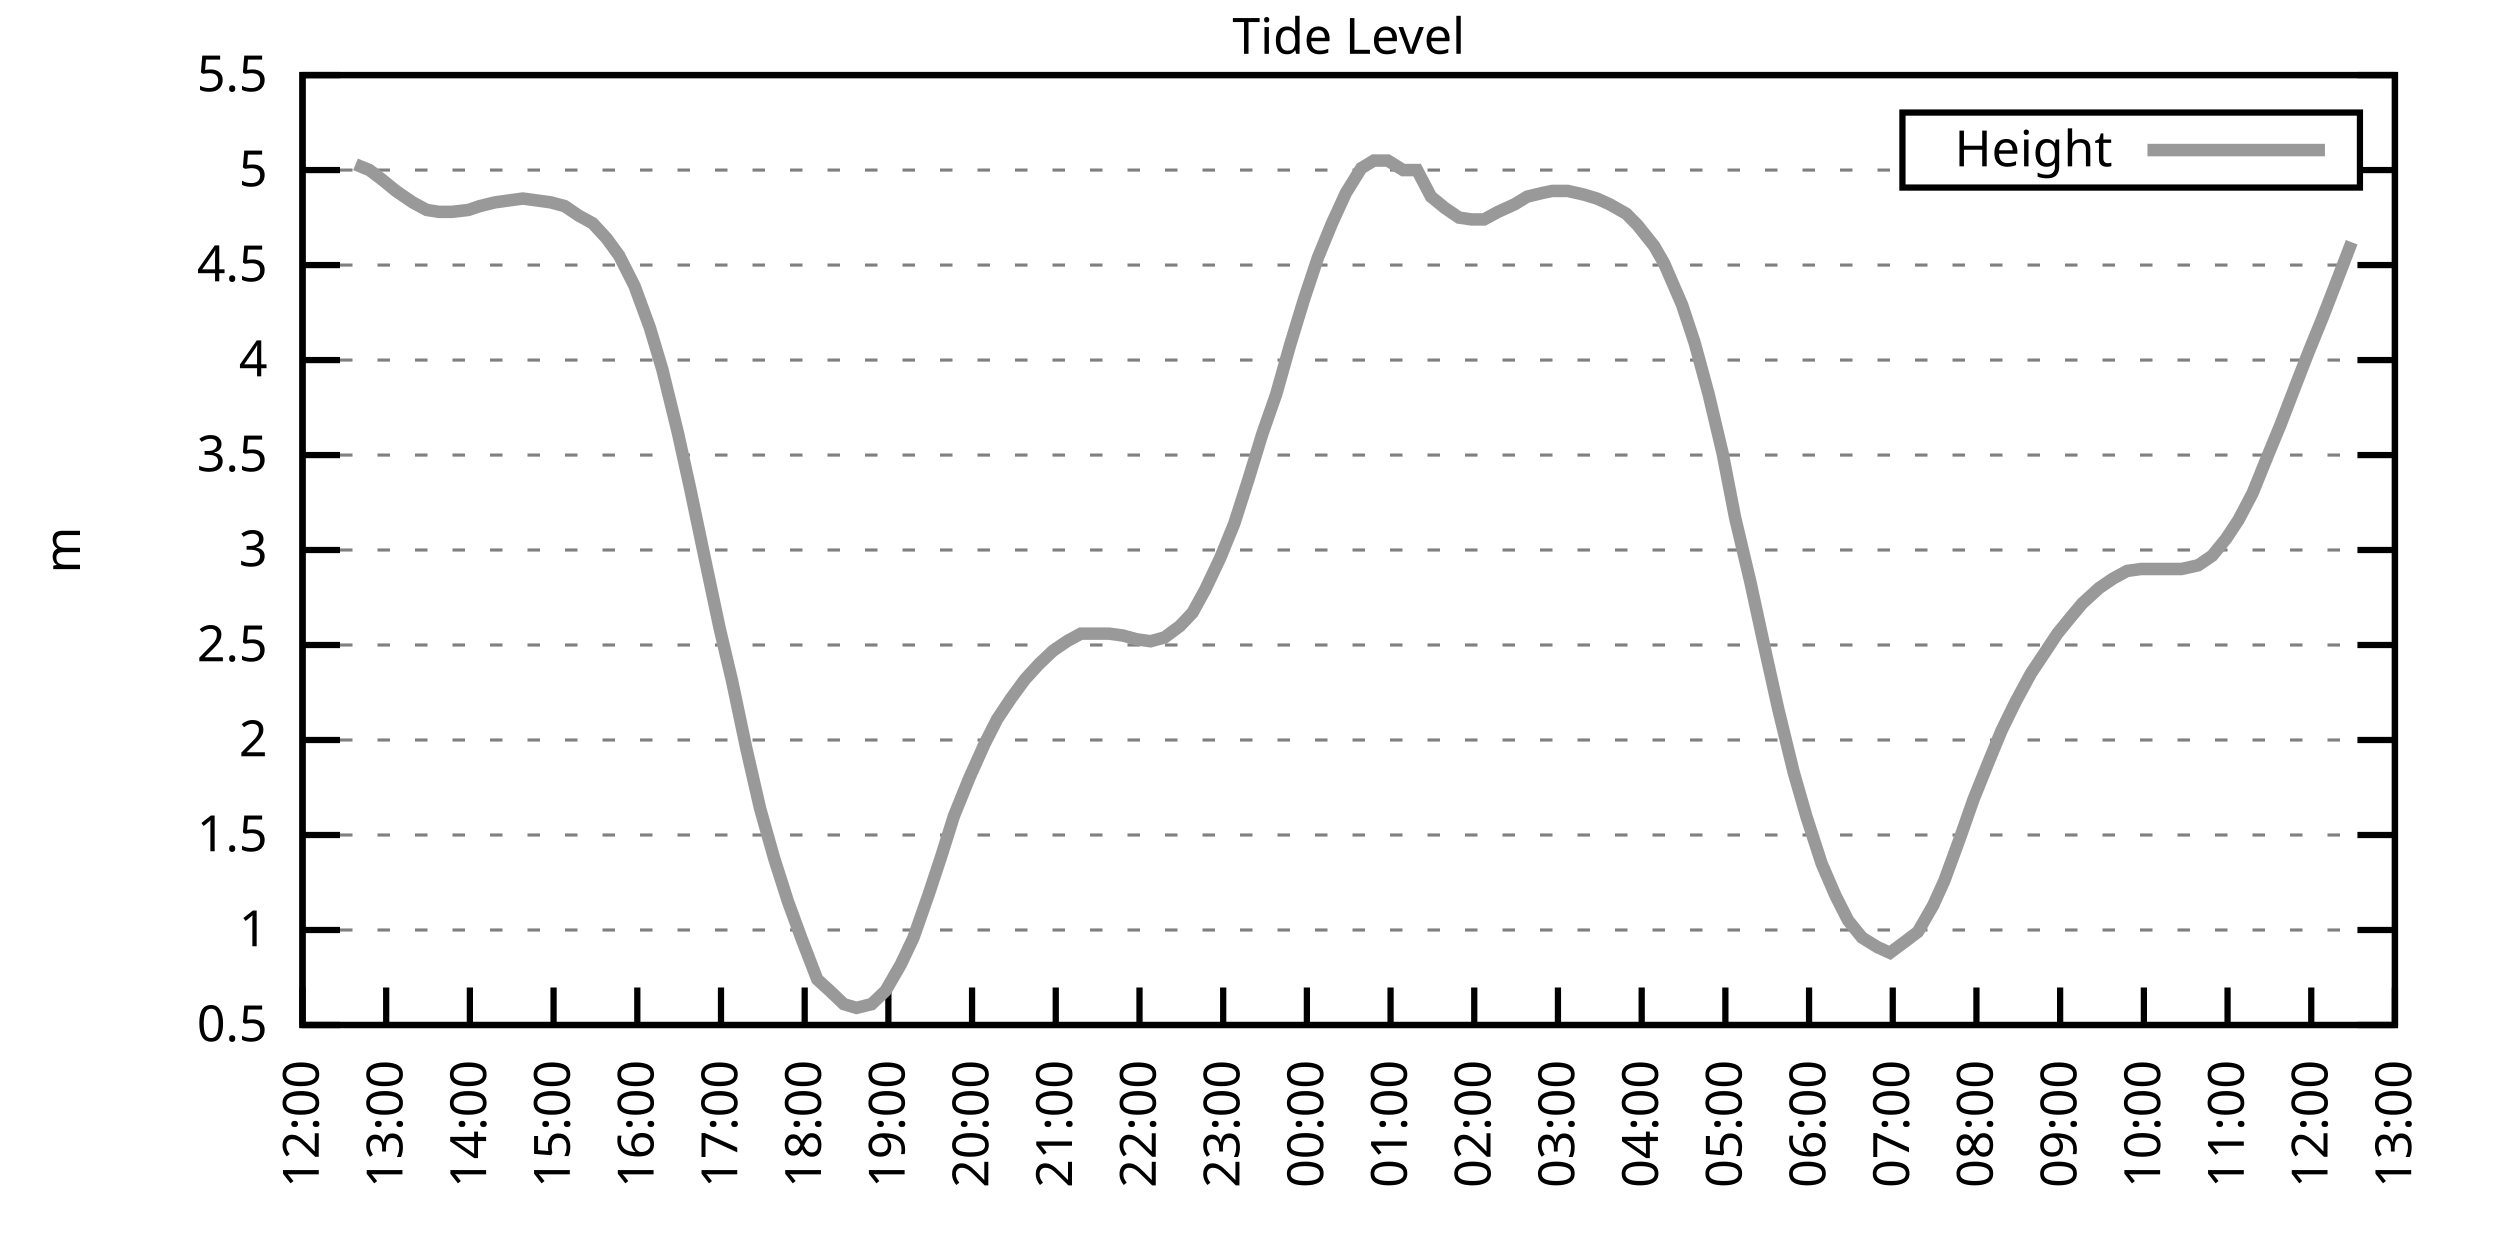
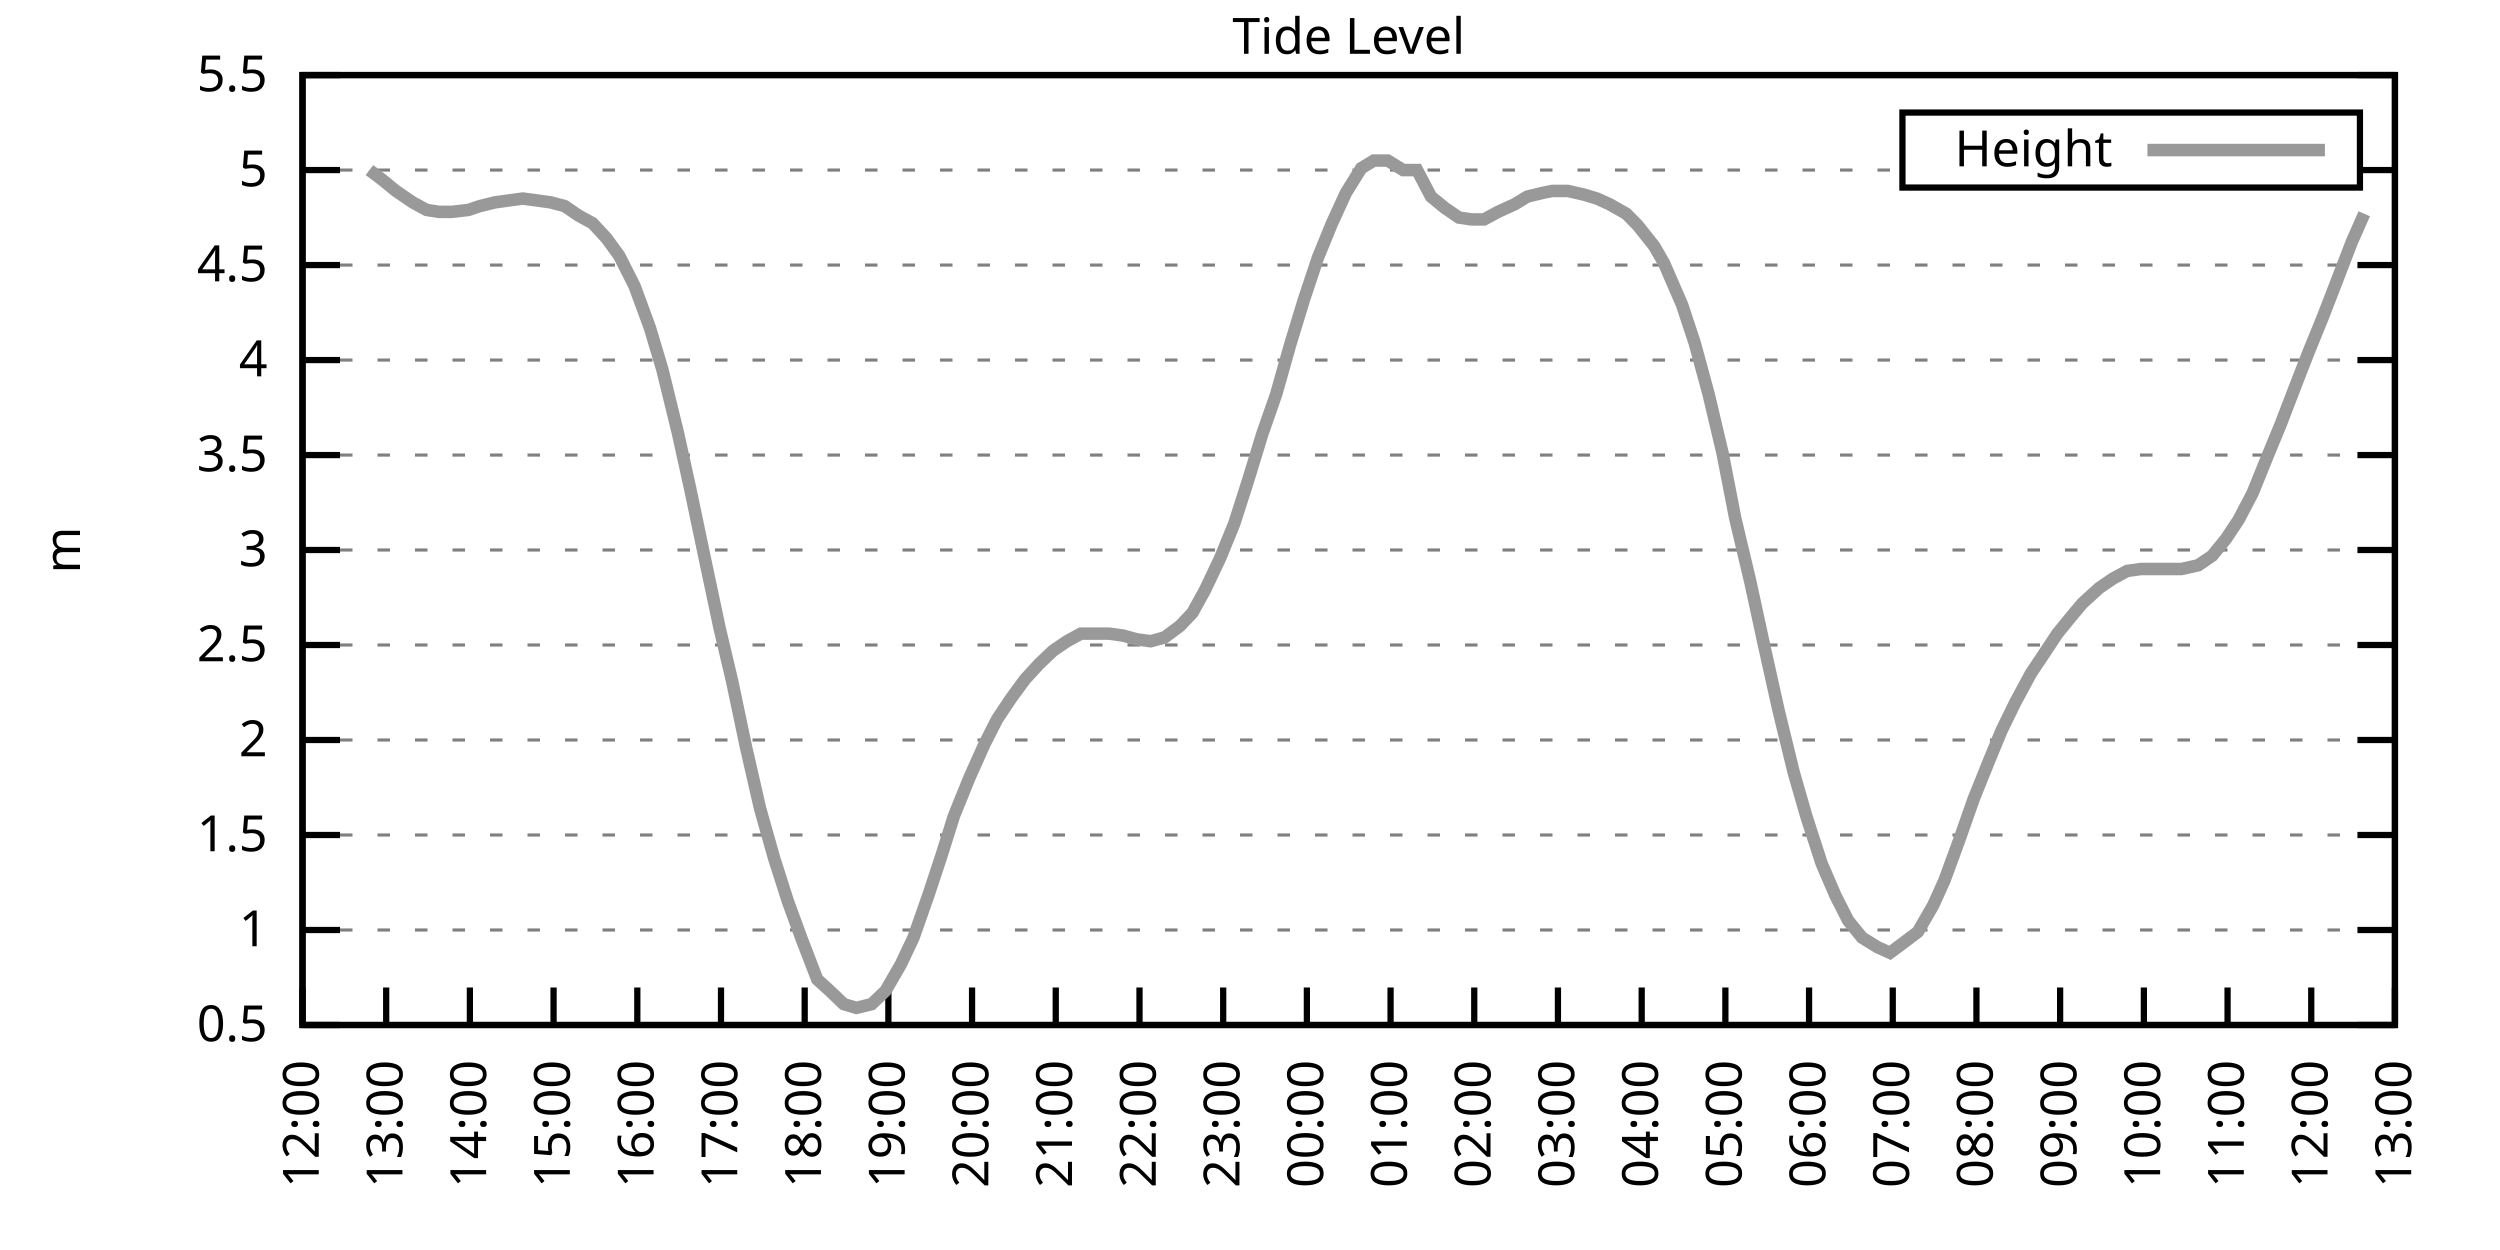
<svg xmlns="http://www.w3.org/2000/svg" xmlns:xlink="http://www.w3.org/1999/xlink" width="400" height="200" viewBox="0 0 400 200">
  <g id="gnuplot_canvas">
    <rect x="0" y="0" width="400" height="200" fill="none" />
    <defs>
      <circle id="gpDot" r="0.5" stroke-width="0.5" stroke="currentColor" />
      <path id="gpPt0" stroke-width="0.333" stroke="currentColor" d="M-1,0 h2 M0,-1 v2" />
      <path id="gpPt1" stroke-width="0.333" stroke="currentColor" d="M-1,-1 L1,1 M1,-1 L-1,1" />
      <path id="gpPt2" stroke-width="0.333" stroke="currentColor" d="M-1,0 L1,0 M0,-1 L0,1 M-1,-1 L1,1 M-1,1 L1,-1" />
      <rect id="gpPt3" stroke-width="0.333" stroke="currentColor" x="-1" y="-1" width="2" height="2" />
      <rect id="gpPt4" stroke-width="0.333" stroke="currentColor" fill="currentColor" x="-1" y="-1" width="2" height="2" />
      <circle id="gpPt5" stroke-width="0.333" stroke="currentColor" cx="0" cy="0" r="1" />
      <use xlink:href="#gpPt5" id="gpPt6" fill="currentColor" stroke="none" />
      <path id="gpPt7" stroke-width="0.333" stroke="currentColor" d="M0,-1.33 L-1.33,0.67 L1.33,0.67 z" />
      <use xlink:href="#gpPt7" id="gpPt8" fill="currentColor" stroke="none" />
      <use xlink:href="#gpPt7" id="gpPt9" stroke="currentColor" transform="rotate(180)" />
      <use xlink:href="#gpPt9" id="gpPt10" fill="currentColor" stroke="none" />
      <use xlink:href="#gpPt3" id="gpPt11" stroke="currentColor" transform="rotate(45)" />
      <use xlink:href="#gpPt11" id="gpPt12" fill="currentColor" stroke="none" />
      <path id="gpPt13" stroke-width="0.333" stroke="currentColor" d="M0,1.330 L1.265,0.411 L0.782,-1.067 L-0.782,-1.076 L-1.265,0.411 z" />
      <use xlink:href="#gpPt13" id="gpPt14" fill="currentColor" stroke="none" />
      <filter id="textbox" filterUnits="objectBoundingBox" x="0" y="0" height="1" width="1">
        <feFlood flood-color="white" flood-opacity="1" result="bgnd" />
        <feComposite in="SourceGraphic" in2="bgnd" operator="atop" />
      </filter>
      <filter id="greybox" filterUnits="objectBoundingBox" x="0" y="0" height="1" width="1">
        <feFlood flood-color="lightgrey" flood-opacity="1" result="grey" />
        <feComposite in="SourceGraphic" in2="grey" operator="atop" />
      </filter>
    </defs>
    <g fill="none" color="white" stroke="currentColor" stroke-width="1.00" stroke-linecap="butt" stroke-linejoin="miter">
</g>
    <g fill="none" color="black" stroke="currentColor" stroke-width="1.00" stroke-linecap="butt" stroke-linejoin="miter">
      <g stroke="none" shape-rendering="crispEdges">
        <polygon fill="rgb(255, 255, 255)" points="48.40,164.00 383.18,164.00 383.18,12.02 48.40,12.02 " />
      </g>
    </g>
    <g fill="none" color="black" stroke="currentColor" stroke-width="1.00" stroke-linecap="butt" stroke-linejoin="miter">
</g>
    <g fill="none" color="black" stroke="black" stroke-width="0.50" stroke-linecap="butt" stroke-linejoin="miter">
</g>
    <g fill="none" color="gray" stroke="currentColor" stroke-width="0.50" stroke-linecap="butt" stroke-linejoin="miter">
      <path stroke="gray" stroke-dasharray="2,4" class="gridline" d="M48.40,164.00 L383.19,164.00  " />
    </g>
    <g fill="none" color="gray" stroke="gray" stroke-width="1.00" stroke-linecap="butt" stroke-linejoin="miter">
</g>
    <g fill="none" color="black" stroke="currentColor" stroke-width="1.00" stroke-linecap="butt" stroke-linejoin="miter">
      <path stroke="black" d="M48.40,164.00 L54.40,164.00 M383.19,164.00 L377.19,164.00  " />
      <g transform="translate(42.80,166.60)" stroke="none" fill="black" font-family="Sans" font-size="8.00" text-anchor="end">
        <text>
          <tspan font-family="Sans"> 0.5</tspan>
        </text>
      </g>
    </g>
    <g fill="none" color="black" stroke="currentColor" stroke-width="1.00" stroke-linecap="butt" stroke-linejoin="miter">
</g>
    <g fill="none" color="black" stroke="black" stroke-width="0.50" stroke-linecap="butt" stroke-linejoin="miter">
</g>
    <g fill="none" color="gray" stroke="currentColor" stroke-width="0.50" stroke-linecap="butt" stroke-linejoin="miter">
      <path stroke="gray" stroke-dasharray="2,4" class="gridline" d="M48.40,148.80 L383.19,148.80  " />
    </g>
    <g fill="none" color="gray" stroke="gray" stroke-width="1.00" stroke-linecap="butt" stroke-linejoin="miter">
</g>
    <g fill="none" color="black" stroke="currentColor" stroke-width="1.00" stroke-linecap="butt" stroke-linejoin="miter">
      <path stroke="black" d="M48.40,148.80 L54.40,148.80 M383.19,148.80 L377.19,148.80  " />
      <g transform="translate(42.80,151.40)" stroke="none" fill="black" font-family="Sans" font-size="8.00" text-anchor="end">
        <text>
          <tspan font-family="Sans"> 1</tspan>
        </text>
      </g>
    </g>
    <g fill="none" color="black" stroke="currentColor" stroke-width="1.00" stroke-linecap="butt" stroke-linejoin="miter">
</g>
    <g fill="none" color="black" stroke="black" stroke-width="0.50" stroke-linecap="butt" stroke-linejoin="miter">
</g>
    <g fill="none" color="gray" stroke="currentColor" stroke-width="0.50" stroke-linecap="butt" stroke-linejoin="miter">
      <path stroke="gray" stroke-dasharray="2,4" class="gridline" d="M48.40,133.60 L383.19,133.60  " />
    </g>
    <g fill="none" color="gray" stroke="gray" stroke-width="1.00" stroke-linecap="butt" stroke-linejoin="miter">
</g>
    <g fill="none" color="black" stroke="currentColor" stroke-width="1.00" stroke-linecap="butt" stroke-linejoin="miter">
      <path stroke="black" d="M48.40,133.60 L54.40,133.60 M383.19,133.60 L377.19,133.60  " />
      <g transform="translate(42.80,136.20)" stroke="none" fill="black" font-family="Sans" font-size="8.00" text-anchor="end">
        <text>
          <tspan font-family="Sans"> 1.5</tspan>
        </text>
      </g>
    </g>
    <g fill="none" color="black" stroke="currentColor" stroke-width="1.00" stroke-linecap="butt" stroke-linejoin="miter">
</g>
    <g fill="none" color="black" stroke="black" stroke-width="0.50" stroke-linecap="butt" stroke-linejoin="miter">
</g>
    <g fill="none" color="gray" stroke="currentColor" stroke-width="0.50" stroke-linecap="butt" stroke-linejoin="miter">
      <path stroke="gray" stroke-dasharray="2,4" class="gridline" d="M48.40,118.40 L383.19,118.40  " />
    </g>
    <g fill="none" color="gray" stroke="gray" stroke-width="1.00" stroke-linecap="butt" stroke-linejoin="miter">
</g>
    <g fill="none" color="black" stroke="currentColor" stroke-width="1.00" stroke-linecap="butt" stroke-linejoin="miter">
      <path stroke="black" d="M48.40,118.40 L54.40,118.40 M383.19,118.40 L377.19,118.40  " />
      <g transform="translate(42.80,121.00)" stroke="none" fill="black" font-family="Sans" font-size="8.00" text-anchor="end">
        <text>
          <tspan font-family="Sans"> 2</tspan>
        </text>
      </g>
    </g>
    <g fill="none" color="black" stroke="currentColor" stroke-width="1.00" stroke-linecap="butt" stroke-linejoin="miter">
</g>
    <g fill="none" color="black" stroke="black" stroke-width="0.50" stroke-linecap="butt" stroke-linejoin="miter">
</g>
    <g fill="none" color="gray" stroke="currentColor" stroke-width="0.50" stroke-linecap="butt" stroke-linejoin="miter">
      <path stroke="gray" stroke-dasharray="2,4" class="gridline" d="M48.40,103.20 L383.19,103.20  " />
    </g>
    <g fill="none" color="gray" stroke="gray" stroke-width="1.00" stroke-linecap="butt" stroke-linejoin="miter">
</g>
    <g fill="none" color="black" stroke="currentColor" stroke-width="1.00" stroke-linecap="butt" stroke-linejoin="miter">
      <path stroke="black" d="M48.40,103.20 L54.40,103.20 M383.19,103.20 L377.19,103.20  " />
      <g transform="translate(42.80,105.80)" stroke="none" fill="black" font-family="Sans" font-size="8.00" text-anchor="end">
        <text>
          <tspan font-family="Sans"> 2.5</tspan>
        </text>
      </g>
    </g>
    <g fill="none" color="black" stroke="currentColor" stroke-width="1.00" stroke-linecap="butt" stroke-linejoin="miter">
</g>
    <g fill="none" color="black" stroke="black" stroke-width="0.50" stroke-linecap="butt" stroke-linejoin="miter">
</g>
    <g fill="none" color="gray" stroke="currentColor" stroke-width="0.50" stroke-linecap="butt" stroke-linejoin="miter">
      <path stroke="gray" stroke-dasharray="2,4" class="gridline" d="M48.40,88.00 L383.19,88.00  " />
    </g>
    <g fill="none" color="gray" stroke="gray" stroke-width="1.00" stroke-linecap="butt" stroke-linejoin="miter">
</g>
    <g fill="none" color="black" stroke="currentColor" stroke-width="1.00" stroke-linecap="butt" stroke-linejoin="miter">
      <path stroke="black" d="M48.40,88.00 L54.40,88.00 M383.19,88.00 L377.19,88.00  " />
      <g transform="translate(42.80,90.60)" stroke="none" fill="black" font-family="Sans" font-size="8.00" text-anchor="end">
        <text>
          <tspan font-family="Sans"> 3</tspan>
        </text>
      </g>
    </g>
    <g fill="none" color="black" stroke="currentColor" stroke-width="1.00" stroke-linecap="butt" stroke-linejoin="miter">
</g>
    <g fill="none" color="black" stroke="black" stroke-width="0.50" stroke-linecap="butt" stroke-linejoin="miter">
</g>
    <g fill="none" color="gray" stroke="currentColor" stroke-width="0.50" stroke-linecap="butt" stroke-linejoin="miter">
      <path stroke="gray" stroke-dasharray="2,4" class="gridline" d="M48.40,72.81 L383.19,72.81  " />
    </g>
    <g fill="none" color="gray" stroke="gray" stroke-width="1.00" stroke-linecap="butt" stroke-linejoin="miter">
</g>
    <g fill="none" color="black" stroke="currentColor" stroke-width="1.00" stroke-linecap="butt" stroke-linejoin="miter">
      <path stroke="black" d="M48.40,72.81 L54.40,72.81 M383.19,72.81 L377.19,72.81  " />
      <g transform="translate(42.80,75.41)" stroke="none" fill="black" font-family="Sans" font-size="8.00" text-anchor="end">
        <text>
          <tspan font-family="Sans"> 3.5</tspan>
        </text>
      </g>
    </g>
    <g fill="none" color="black" stroke="currentColor" stroke-width="1.00" stroke-linecap="butt" stroke-linejoin="miter">
</g>
    <g fill="none" color="black" stroke="black" stroke-width="0.50" stroke-linecap="butt" stroke-linejoin="miter">
</g>
    <g fill="none" color="gray" stroke="currentColor" stroke-width="0.50" stroke-linecap="butt" stroke-linejoin="miter">
      <path stroke="gray" stroke-dasharray="2,4" class="gridline" d="M48.40,57.61 L383.19,57.61  " />
    </g>
    <g fill="none" color="gray" stroke="gray" stroke-width="1.00" stroke-linecap="butt" stroke-linejoin="miter">
</g>
    <g fill="none" color="black" stroke="currentColor" stroke-width="1.00" stroke-linecap="butt" stroke-linejoin="miter">
      <path stroke="black" d="M48.40,57.61 L54.40,57.61 M383.19,57.61 L377.19,57.61  " />
      <g transform="translate(42.80,60.21)" stroke="none" fill="black" font-family="Sans" font-size="8.00" text-anchor="end">
        <text>
          <tspan font-family="Sans"> 4</tspan>
        </text>
      </g>
    </g>
    <g fill="none" color="black" stroke="currentColor" stroke-width="1.00" stroke-linecap="butt" stroke-linejoin="miter">
</g>
    <g fill="none" color="black" stroke="black" stroke-width="0.50" stroke-linecap="butt" stroke-linejoin="miter">
</g>
    <g fill="none" color="gray" stroke="currentColor" stroke-width="0.50" stroke-linecap="butt" stroke-linejoin="miter">
      <path stroke="gray" stroke-dasharray="2,4" class="gridline" d="M48.40,42.41 L383.19,42.41  " />
    </g>
    <g fill="none" color="gray" stroke="gray" stroke-width="1.00" stroke-linecap="butt" stroke-linejoin="miter">
</g>
    <g fill="none" color="black" stroke="currentColor" stroke-width="1.00" stroke-linecap="butt" stroke-linejoin="miter">
      <path stroke="black" d="M48.40,42.41 L54.40,42.41 M383.19,42.41 L377.19,42.41  " />
      <g transform="translate(42.80,45.01)" stroke="none" fill="black" font-family="Sans" font-size="8.00" text-anchor="end">
        <text>
          <tspan font-family="Sans"> 4.5</tspan>
        </text>
      </g>
    </g>
    <g fill="none" color="black" stroke="currentColor" stroke-width="1.00" stroke-linecap="butt" stroke-linejoin="miter">
</g>
    <g fill="none" color="black" stroke="black" stroke-width="0.50" stroke-linecap="butt" stroke-linejoin="miter">
</g>
    <g fill="none" color="gray" stroke="currentColor" stroke-width="0.50" stroke-linecap="butt" stroke-linejoin="miter">
      <path stroke="gray" stroke-dasharray="2,4" class="gridline" d="M48.40,27.21 L304.39,27.21 M377.59,27.21 L383.19,27.21  " />
    </g>
    <g fill="none" color="gray" stroke="gray" stroke-width="1.00" stroke-linecap="butt" stroke-linejoin="miter">
</g>
    <g fill="none" color="black" stroke="currentColor" stroke-width="1.00" stroke-linecap="butt" stroke-linejoin="miter">
      <path stroke="black" d="M48.40,27.21 L54.40,27.21 M383.19,27.21 L377.19,27.21  " />
      <g transform="translate(42.80,29.81)" stroke="none" fill="black" font-family="Sans" font-size="8.00" text-anchor="end">
        <text>
          <tspan font-family="Sans"> 5</tspan>
        </text>
      </g>
    </g>
    <g fill="none" color="black" stroke="currentColor" stroke-width="1.00" stroke-linecap="butt" stroke-linejoin="miter">
</g>
    <g fill="none" color="black" stroke="black" stroke-width="0.50" stroke-linecap="butt" stroke-linejoin="miter">
</g>
    <g fill="none" color="gray" stroke="currentColor" stroke-width="0.50" stroke-linecap="butt" stroke-linejoin="miter">
      <path stroke="gray" stroke-dasharray="2,4" class="gridline" d="M48.40,12.01 L383.19,12.01  " />
    </g>
    <g fill="none" color="gray" stroke="gray" stroke-width="1.00" stroke-linecap="butt" stroke-linejoin="miter">
</g>
    <g fill="none" color="black" stroke="currentColor" stroke-width="1.00" stroke-linecap="butt" stroke-linejoin="miter">
      <path stroke="black" d="M48.40,12.01 L54.40,12.01 M383.19,12.01 L377.19,12.01  " />
      <g transform="translate(42.80,14.61)" stroke="none" fill="black" font-family="Sans" font-size="8.00" text-anchor="end">
        <text>
          <tspan font-family="Sans"> 5.5</tspan>
        </text>
      </g>
    </g>
    <g fill="none" color="black" stroke="currentColor" stroke-width="1.00" stroke-linecap="butt" stroke-linejoin="miter">
      <path stroke="black" d="M48.40,164.00 L48.40,158.00  " />
      <g transform="translate(51.00,169.60) rotate(270.00)" stroke="none" fill="black" font-family="Sans" font-size="8.00" text-anchor="end">
        <text>
          <tspan font-family="Sans">12:00</tspan>
        </text>
      </g>
    </g>
    <g fill="none" color="black" stroke="currentColor" stroke-width="1.00" stroke-linecap="butt" stroke-linejoin="miter">
      <path stroke="black" d="M61.79,164.00 L61.79,158.00  " />
      <g transform="translate(64.39,169.60) rotate(270.00)" stroke="none" fill="black" font-family="Sans" font-size="8.00" text-anchor="end">
        <text>
          <tspan font-family="Sans">13:00</tspan>
        </text>
      </g>
    </g>
    <g fill="none" color="black" stroke="currentColor" stroke-width="1.00" stroke-linecap="butt" stroke-linejoin="miter">
      <path stroke="black" d="M75.18,164.00 L75.18,158.00  " />
      <g transform="translate(77.78,169.60) rotate(270.00)" stroke="none" fill="black" font-family="Sans" font-size="8.00" text-anchor="end">
        <text>
          <tspan font-family="Sans">14:00</tspan>
        </text>
      </g>
    </g>
    <g fill="none" color="black" stroke="currentColor" stroke-width="1.00" stroke-linecap="butt" stroke-linejoin="miter">
      <path stroke="black" d="M88.57,164.00 L88.57,158.00  " />
      <g transform="translate(91.17,169.60) rotate(270.00)" stroke="none" fill="black" font-family="Sans" font-size="8.00" text-anchor="end">
        <text>
          <tspan font-family="Sans">15:00</tspan>
        </text>
      </g>
    </g>
    <g fill="none" color="black" stroke="currentColor" stroke-width="1.00" stroke-linecap="butt" stroke-linejoin="miter">
      <path stroke="black" d="M101.97,164.00 L101.97,158.00  " />
      <g transform="translate(104.57,169.60) rotate(270.00)" stroke="none" fill="black" font-family="Sans" font-size="8.00" text-anchor="end">
        <text>
          <tspan font-family="Sans">16:00</tspan>
        </text>
      </g>
    </g>
    <g fill="none" color="black" stroke="currentColor" stroke-width="1.00" stroke-linecap="butt" stroke-linejoin="miter">
      <path stroke="black" d="M115.36,164.00 L115.36,158.00  " />
      <g transform="translate(117.96,169.60) rotate(270.00)" stroke="none" fill="black" font-family="Sans" font-size="8.00" text-anchor="end">
        <text>
          <tspan font-family="Sans">17:00</tspan>
        </text>
      </g>
    </g>
    <g fill="none" color="black" stroke="currentColor" stroke-width="1.00" stroke-linecap="butt" stroke-linejoin="miter">
      <path stroke="black" d="M128.75,164.00 L128.75,158.00  " />
      <g transform="translate(131.35,169.60) rotate(270.00)" stroke="none" fill="black" font-family="Sans" font-size="8.00" text-anchor="end">
        <text>
          <tspan font-family="Sans">18:00</tspan>
        </text>
      </g>
    </g>
    <g fill="none" color="black" stroke="currentColor" stroke-width="1.00" stroke-linecap="butt" stroke-linejoin="miter">
      <path stroke="black" d="M142.14,164.00 L142.14,158.00  " />
      <g transform="translate(144.74,169.60) rotate(270.00)" stroke="none" fill="black" font-family="Sans" font-size="8.00" text-anchor="end">
        <text>
          <tspan font-family="Sans">19:00</tspan>
        </text>
      </g>
    </g>
    <g fill="none" color="black" stroke="currentColor" stroke-width="1.00" stroke-linecap="butt" stroke-linejoin="miter">
      <path stroke="black" d="M155.53,164.00 L155.53,158.00  " />
      <g transform="translate(158.13,169.60) rotate(270.00)" stroke="none" fill="black" font-family="Sans" font-size="8.00" text-anchor="end">
        <text>
          <tspan font-family="Sans">20:00</tspan>
        </text>
      </g>
    </g>
    <g fill="none" color="black" stroke="currentColor" stroke-width="1.00" stroke-linecap="butt" stroke-linejoin="miter">
      <path stroke="black" d="M168.92,164.00 L168.92,158.00  " />
      <g transform="translate(171.52,169.60) rotate(270.00)" stroke="none" fill="black" font-family="Sans" font-size="8.00" text-anchor="end">
        <text>
          <tspan font-family="Sans">21:00</tspan>
        </text>
      </g>
    </g>
    <g fill="none" color="black" stroke="currentColor" stroke-width="1.00" stroke-linecap="butt" stroke-linejoin="miter">
      <path stroke="black" d="M182.32,164.00 L182.32,158.00  " />
      <g transform="translate(184.92,169.60) rotate(270.00)" stroke="none" fill="black" font-family="Sans" font-size="8.00" text-anchor="end">
        <text>
          <tspan font-family="Sans">22:00</tspan>
        </text>
      </g>
    </g>
    <g fill="none" color="black" stroke="currentColor" stroke-width="1.00" stroke-linecap="butt" stroke-linejoin="miter">
      <path stroke="black" d="M195.71,164.00 L195.71,158.00  " />
      <g transform="translate(198.31,169.60) rotate(270.00)" stroke="none" fill="black" font-family="Sans" font-size="8.00" text-anchor="end">
        <text>
          <tspan font-family="Sans">23:00</tspan>
        </text>
      </g>
    </g>
    <g fill="none" color="black" stroke="currentColor" stroke-width="1.00" stroke-linecap="butt" stroke-linejoin="miter">
      <path stroke="black" d="M209.10,164.00 L209.10,158.00  " />
      <g transform="translate(211.70,169.60) rotate(270.00)" stroke="none" fill="black" font-family="Sans" font-size="8.00" text-anchor="end">
        <text>
          <tspan font-family="Sans">00:00</tspan>
        </text>
      </g>
    </g>
    <g fill="none" color="black" stroke="currentColor" stroke-width="1.00" stroke-linecap="butt" stroke-linejoin="miter">
      <path stroke="black" d="M222.49,164.00 L222.49,158.00  " />
      <g transform="translate(225.09,169.60) rotate(270.00)" stroke="none" fill="black" font-family="Sans" font-size="8.00" text-anchor="end">
        <text>
          <tspan font-family="Sans">01:00</tspan>
        </text>
      </g>
    </g>
    <g fill="none" color="black" stroke="currentColor" stroke-width="1.00" stroke-linecap="butt" stroke-linejoin="miter">
      <path stroke="black" d="M235.88,164.00 L235.88,158.00  " />
      <g transform="translate(238.48,169.60) rotate(270.00)" stroke="none" fill="black" font-family="Sans" font-size="8.00" text-anchor="end">
        <text>
          <tspan font-family="Sans">02:00</tspan>
        </text>
      </g>
    </g>
    <g fill="none" color="black" stroke="currentColor" stroke-width="1.00" stroke-linecap="butt" stroke-linejoin="miter">
      <path stroke="black" d="M249.27,164.00 L249.27,158.00  " />
      <g transform="translate(251.87,169.60) rotate(270.00)" stroke="none" fill="black" font-family="Sans" font-size="8.00" text-anchor="end">
        <text>
          <tspan font-family="Sans">03:00</tspan>
        </text>
      </g>
    </g>
    <g fill="none" color="black" stroke="currentColor" stroke-width="1.00" stroke-linecap="butt" stroke-linejoin="miter">
      <path stroke="black" d="M262.67,164.00 L262.67,158.00  " />
      <g transform="translate(265.27,169.60) rotate(270.00)" stroke="none" fill="black" font-family="Sans" font-size="8.00" text-anchor="end">
        <text>
          <tspan font-family="Sans">04:00</tspan>
        </text>
      </g>
    </g>
    <g fill="none" color="black" stroke="currentColor" stroke-width="1.00" stroke-linecap="butt" stroke-linejoin="miter">
      <path stroke="black" d="M276.06,164.00 L276.06,158.00  " />
      <g transform="translate(278.66,169.60) rotate(270.00)" stroke="none" fill="black" font-family="Sans" font-size="8.00" text-anchor="end">
        <text>
          <tspan font-family="Sans">05:00</tspan>
        </text>
      </g>
    </g>
    <g fill="none" color="black" stroke="currentColor" stroke-width="1.00" stroke-linecap="butt" stroke-linejoin="miter">
      <path stroke="black" d="M289.45,164.00 L289.45,158.00  " />
      <g transform="translate(292.05,169.60) rotate(270.00)" stroke="none" fill="black" font-family="Sans" font-size="8.00" text-anchor="end">
        <text>
          <tspan font-family="Sans">06:00</tspan>
        </text>
      </g>
    </g>
    <g fill="none" color="black" stroke="currentColor" stroke-width="1.00" stroke-linecap="butt" stroke-linejoin="miter">
      <path stroke="black" d="M302.84,164.00 L302.84,158.00  " />
      <g transform="translate(305.44,169.60) rotate(270.00)" stroke="none" fill="black" font-family="Sans" font-size="8.00" text-anchor="end">
        <text>
          <tspan font-family="Sans">07:00</tspan>
        </text>
      </g>
    </g>
    <g fill="none" color="black" stroke="currentColor" stroke-width="1.00" stroke-linecap="butt" stroke-linejoin="miter">
      <path stroke="black" d="M316.23,164.00 L316.23,158.00  " />
      <g transform="translate(318.83,169.60) rotate(270.00)" stroke="none" fill="black" font-family="Sans" font-size="8.00" text-anchor="end">
        <text>
          <tspan font-family="Sans">08:00</tspan>
        </text>
      </g>
    </g>
    <g fill="none" color="black" stroke="currentColor" stroke-width="1.00" stroke-linecap="butt" stroke-linejoin="miter">
      <path stroke="black" d="M329.62,164.00 L329.62,158.00  " />
      <g transform="translate(332.22,169.60) rotate(270.00)" stroke="none" fill="black" font-family="Sans" font-size="8.00" text-anchor="end">
        <text>
          <tspan font-family="Sans">09:00</tspan>
        </text>
      </g>
    </g>
    <g fill="none" color="black" stroke="currentColor" stroke-width="1.00" stroke-linecap="butt" stroke-linejoin="miter">
      <path stroke="black" d="M343.02,164.00 L343.02,158.00  " />
      <g transform="translate(345.62,169.60) rotate(270.00)" stroke="none" fill="black" font-family="Sans" font-size="8.00" text-anchor="end">
        <text>
          <tspan font-family="Sans">10:00</tspan>
        </text>
      </g>
    </g>
    <g fill="none" color="black" stroke="currentColor" stroke-width="1.00" stroke-linecap="butt" stroke-linejoin="miter">
      <path stroke="black" d="M356.41,164.00 L356.41,158.00  " />
      <g transform="translate(359.01,169.60) rotate(270.00)" stroke="none" fill="black" font-family="Sans" font-size="8.00" text-anchor="end">
        <text>
          <tspan font-family="Sans">11:00</tspan>
        </text>
      </g>
    </g>
    <g fill="none" color="black" stroke="currentColor" stroke-width="1.00" stroke-linecap="butt" stroke-linejoin="miter">
      <path stroke="black" d="M369.80,164.00 L369.80,158.00  " />
      <g transform="translate(372.40,169.60) rotate(270.00)" stroke="none" fill="black" font-family="Sans" font-size="8.00" text-anchor="end">
        <text>
          <tspan font-family="Sans">12:00</tspan>
        </text>
      </g>
    </g>
    <g fill="none" color="black" stroke="currentColor" stroke-width="1.00" stroke-linecap="butt" stroke-linejoin="miter">
      <path stroke="black" d="M383.19,164.00 L383.19,158.00  " />
      <g transform="translate(385.79,169.60) rotate(270.00)" stroke="none" fill="black" font-family="Sans" font-size="8.00" text-anchor="end">
        <text>
          <tspan font-family="Sans">13:00</tspan>
        </text>
      </g>
    </g>
    <g fill="none" color="black" stroke="currentColor" stroke-width="1.00" stroke-linecap="butt" stroke-linejoin="miter">
</g>
    <g fill="none" color="black" stroke="currentColor" stroke-width="1.00" stroke-linecap="butt" stroke-linejoin="miter">
      <path stroke="black" d="M48.40,12.01 L48.40,164.00 L383.19,164.00 L383.19,12.01 L48.40,12.01 Z  " />
    </g>
    <g fill="none" color="black" stroke="currentColor" stroke-width="1.00" stroke-linecap="butt" stroke-linejoin="miter">
</g>
    <g fill="none" color="black" stroke="currentColor" stroke-width="1.00" stroke-linecap="butt" stroke-linejoin="miter">
      <path stroke="black" d="M304.39,30.01 L304.39,18.01 L377.59,18.01 L377.59,30.01 L304.39,30.01 Z  " />
    </g>
    <g id="Tide_level_plot_1">
      <g fill="none" color="white" stroke="black" stroke-width="2.00" stroke-linecap="butt" stroke-linejoin="miter">
</g>
      <g fill="none" color="black" stroke="currentColor" stroke-width="2.00" stroke-linecap="butt" stroke-linejoin="miter">
        <g transform="translate(337.99,26.61)" stroke="none" fill="black" font-family="Sans" font-size="8.00" text-anchor="end">
          <text>
            <tspan font-family="Sans">Height</tspan>
          </text>
        </g>
      </g>
      <g fill="none" color="black" stroke="currentColor" stroke-width="2.00" stroke-linecap="butt" stroke-linejoin="miter">
-         <path stroke="rgb(153, 153, 153)" d="M343.59,24.01 L371.99,24.01 M56.88,26.30 L59.11,27.21 L61.12,28.73 L63.35,30.55 L66.03,32.38 L68.26,33.59   L70.27,33.90 L72.28,33.90 L74.96,33.59 L76.75,32.98 L79.20,32.38 L81.43,32.07 L83.66,31.77 L85.90,32.07   L88.13,32.38 L90.36,32.98 L92.59,34.50 L94.82,35.72 L97.06,38.15 L99.06,40.89 L101.52,45.75 L103.98,52.44   L105.98,59.13 L108.44,69.16 L110.45,78.28 L112.68,88.92 L115.13,100.47 L117.14,108.98 L119.38,119.62 L121.61,129.35   L123.84,137.25 L126.07,144.24 L128.30,150.32 L130.76,156.70 L132.77,158.53 L135.00,160.66 L137.01,161.26 L139.46,160.66   L141.69,158.53 L144.15,154.27 L146.16,150.02 L148.61,143.03 L150.62,136.95 L152.63,130.56 L155.09,124.48 L157.54,119.01   L159.55,115.06 L161.78,111.72 L164.01,108.68 L166.25,106.24 L168.48,104.12 L170.71,102.60 L172.94,101.38 L175.17,101.38   L177.41,101.38 L179.64,101.68 L181.87,102.29 L184.10,102.60 L186.33,101.99 L188.79,100.16 L190.80,98.04 L192.81,94.39   L195.26,89.22 L197.49,83.75 L199.73,76.76 L201.96,69.46 L204.19,63.08 L206.42,55.18 L208.65,47.88 L210.88,41.19   L213.12,35.72 L215.35,30.86 L217.80,26.91 L219.81,25.69 L222.04,25.69 L224.50,27.21 L226.73,27.21 L228.96,31.46   L231.20,33.29 L233.43,34.81 L235.44,35.11 L237.44,35.11 L239.68,33.90 L242.36,32.68 L244.36,31.46 L246.82,30.86   L248.38,30.55 L250.84,30.55 L253.51,31.16 L255.52,31.77 L257.53,32.68 L260.21,34.20 L262.00,36.02 L264.67,39.37   L266.24,42.10 L269.14,48.79 L271.15,54.87 L273.38,63.08 L275.61,72.50 L277.62,82.84 L280.07,93.17 L282.31,103.51   L284.54,113.54 L286.99,123.57 L289.00,130.56 L291.46,138.16 L293.69,143.33 L295.70,147.28 L297.93,150.02 L300.39,151.54   L302.39,152.45 L304.85,150.62 L306.86,149.10 L309.31,144.85 L311.10,140.90 L313.55,134.21 L315.79,127.83 L318.24,121.75   L320.25,116.88 L322.48,112.32 L324.94,107.76 L327.17,104.42 L329.18,101.38 L331.41,98.64 L333.19,96.52 L335.87,94.08   L338.10,92.56 L340.34,91.35 L342.57,91.04 L344.80,91.04 L347.03,91.04 L349.04,91.04 L351.72,90.44 L353.95,88.92   L356.18,86.18 L358.19,83.14 L360.42,78.89 L362.88,72.81 L364.89,67.94 L367.34,61.56 L369.35,56.39 L371.58,50.92   L373.82,45.14 L376.27,38.76  " />
+         <path stroke="rgb(153, 153, 153)" d="M343.59,24.01 L371.99,24.01 M59.11,27.21 L61.12,28.73 L63.35,30.55 L66.03,32.38 L68.26,33.59 L70.27,33.90   L72.28,33.90 L74.96,33.59 L76.75,32.98 L79.20,32.38 L81.43,32.07 L83.66,31.77 L85.90,32.07 L88.13,32.38   L90.36,32.98 L92.59,34.50 L94.82,35.72 L97.06,38.15 L99.06,40.89 L101.52,45.75 L103.98,52.44 L105.98,59.13   L108.44,69.16 L110.45,78.28 L112.68,88.92 L115.13,100.47 L117.14,108.98 L119.38,119.62 L121.61,129.35 L123.84,137.25   L126.07,144.24 L128.30,150.32 L130.76,156.70 L132.77,158.53 L135.00,160.66 L137.01,161.26 L139.46,160.66 L141.69,158.53   L144.15,154.27 L146.16,150.02 L148.61,143.03 L150.62,136.95 L152.63,130.56 L155.09,124.48 L157.54,119.01 L159.55,115.06   L161.78,111.72 L164.01,108.68 L166.25,106.24 L168.48,104.12 L170.71,102.60 L172.94,101.38 L175.17,101.38 L177.41,101.38   L179.64,101.68 L181.87,102.29 L184.10,102.60 L186.33,101.99 L188.79,100.16 L190.80,98.04 L192.81,94.39 L195.26,89.22   L197.49,83.75 L199.73,76.76 L201.96,69.46 L204.19,63.08 L206.42,55.18 L208.65,47.88 L210.88,41.19 L213.12,35.72   L215.35,30.86 L217.80,26.91 L219.81,25.69 L222.04,25.69 L224.50,27.21 L226.73,27.21 L228.96,31.46 L231.20,33.29   L233.43,34.81 L235.44,35.11 L237.44,35.11 L239.68,33.90 L242.36,32.68 L244.36,31.46 L246.82,30.86 L248.38,30.55   L250.84,30.55 L253.51,31.16 L255.52,31.77 L257.53,32.68 L260.21,34.20 L262.00,36.02 L264.67,39.37 L266.24,42.10   L269.14,48.79 L271.15,54.87 L273.38,63.08 L275.61,72.50 L277.62,82.84 L280.07,93.17 L282.31,103.51 L284.54,113.54   L286.99,123.57 L289.00,130.56 L291.46,138.16 L293.69,143.33 L295.70,147.28 L297.93,150.02 L300.39,151.54 L302.39,152.45   L304.85,150.62 L306.86,149.10 L309.31,144.85 L311.10,140.90 L313.55,134.21 L315.79,127.83 L318.24,121.75 L320.25,116.88   L322.48,112.32 L324.94,107.76 L327.17,104.42 L329.18,101.38 L331.41,98.64 L333.19,96.52 L335.87,94.08 L338.10,92.56   L340.34,91.35 L342.57,91.04 L344.80,91.04 L347.03,91.04 L349.04,91.04 L351.72,90.44 L353.95,88.92 L356.18,86.18   L358.19,83.14 L360.42,78.89 L362.88,72.81 L364.89,67.94 L367.34,61.56 L369.35,56.39 L371.58,50.92 L373.82,45.14   L376.27,38.76 L378.28,34.20  " />
      </g>
    </g>
    <g fill="none" color="black" stroke="currentColor" stroke-width="2.00" stroke-linecap="butt" stroke-linejoin="miter">
</g>
    <g fill="none" color="black" stroke="black" stroke-width="1.00" stroke-linecap="butt" stroke-linejoin="miter">
</g>
    <g fill="none" color="black" stroke="currentColor" stroke-width="1.00" stroke-linecap="butt" stroke-linejoin="miter">
      <path stroke="black" d="M48.40,12.01 L48.40,164.00 L383.19,164.00 L383.19,12.01 L48.40,12.01 Z  " />
      <g transform="translate(12.80,88.01) rotate(270.00)" stroke="none" fill="black" font-family="Sans" font-size="8.00" text-anchor="middle">
        <text>
          <tspan font-family="Sans">m</tspan>
        </text>
      </g>
    </g>
    <g fill="none" color="black" stroke="currentColor" stroke-width="1.00" stroke-linecap="butt" stroke-linejoin="miter">
</g>
    <g fill="none" color="black" stroke="currentColor" stroke-width="1.00" stroke-linecap="butt" stroke-linejoin="miter">
      <g transform="translate(215.79,8.61)" stroke="none" fill="black" font-family="Sans" font-size="8.00" text-anchor="middle">
        <text>
          <tspan font-family="Sans">Tide Level</tspan>
        </text>
      </g>
    </g>
    <g fill="none" color="black" stroke="currentColor" stroke-width="1.00" stroke-linecap="butt" stroke-linejoin="miter">
</g>
  </g>
</svg>
